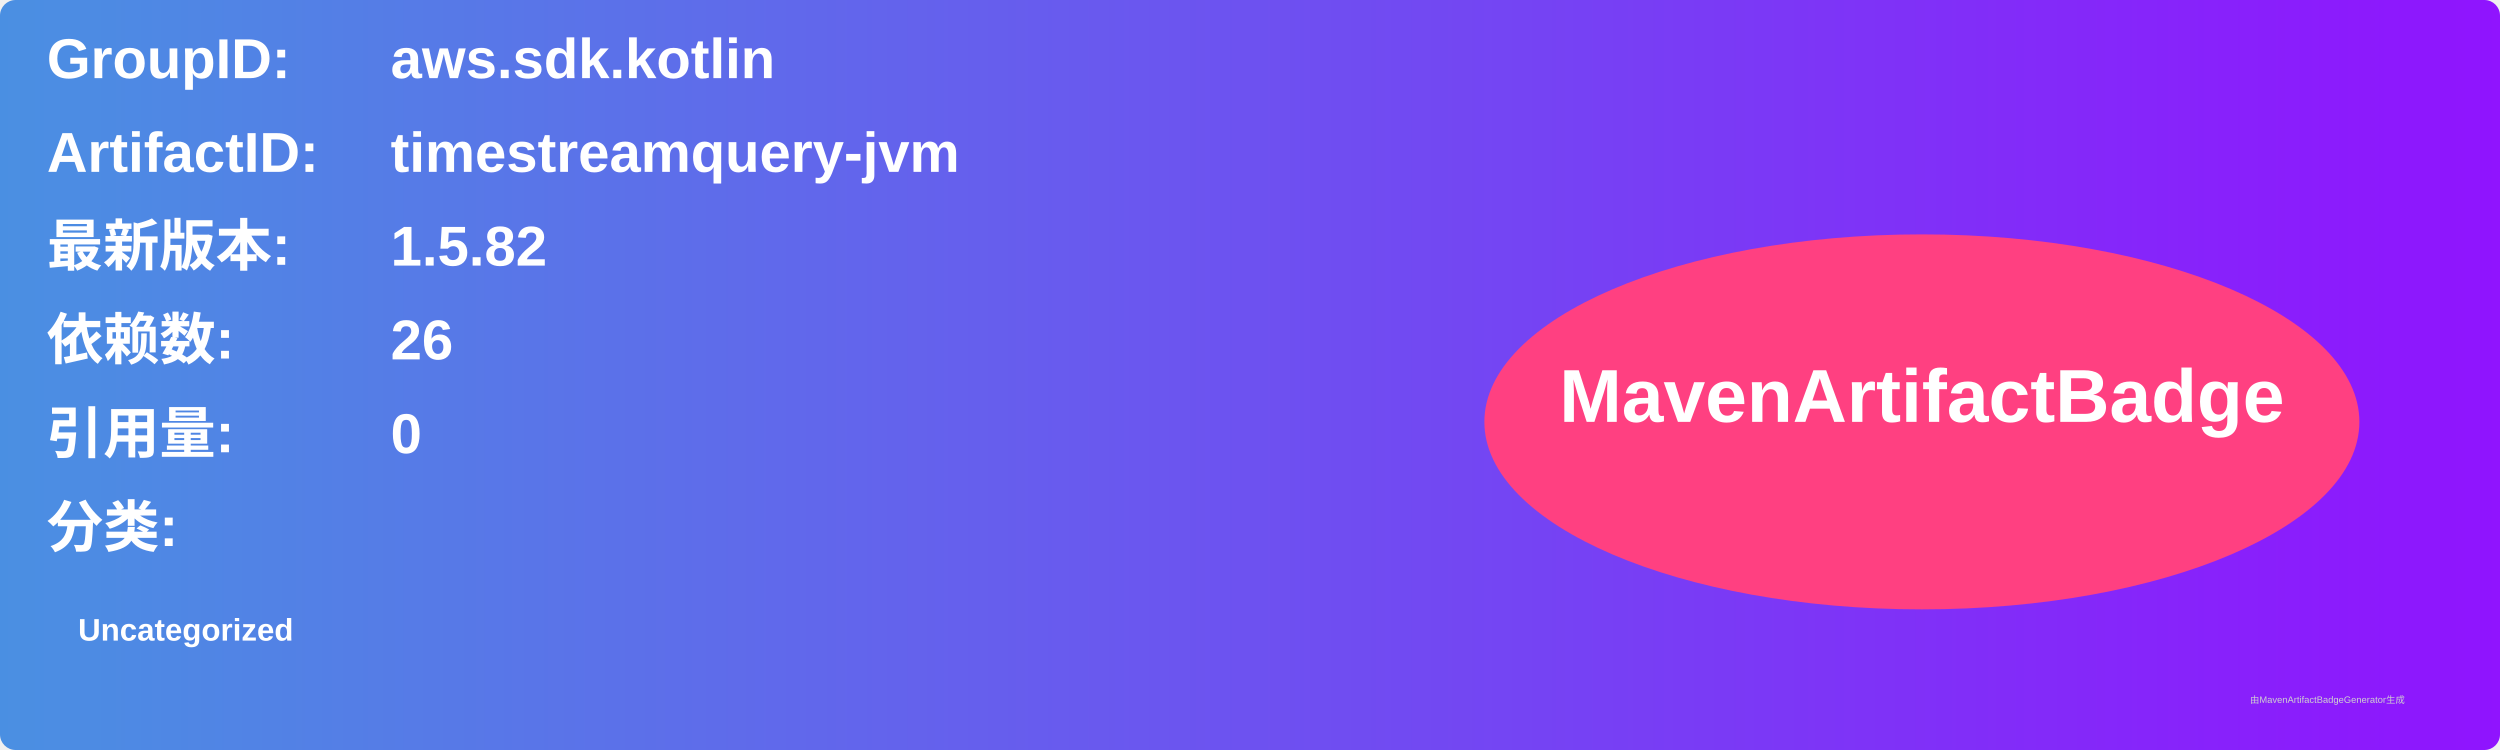
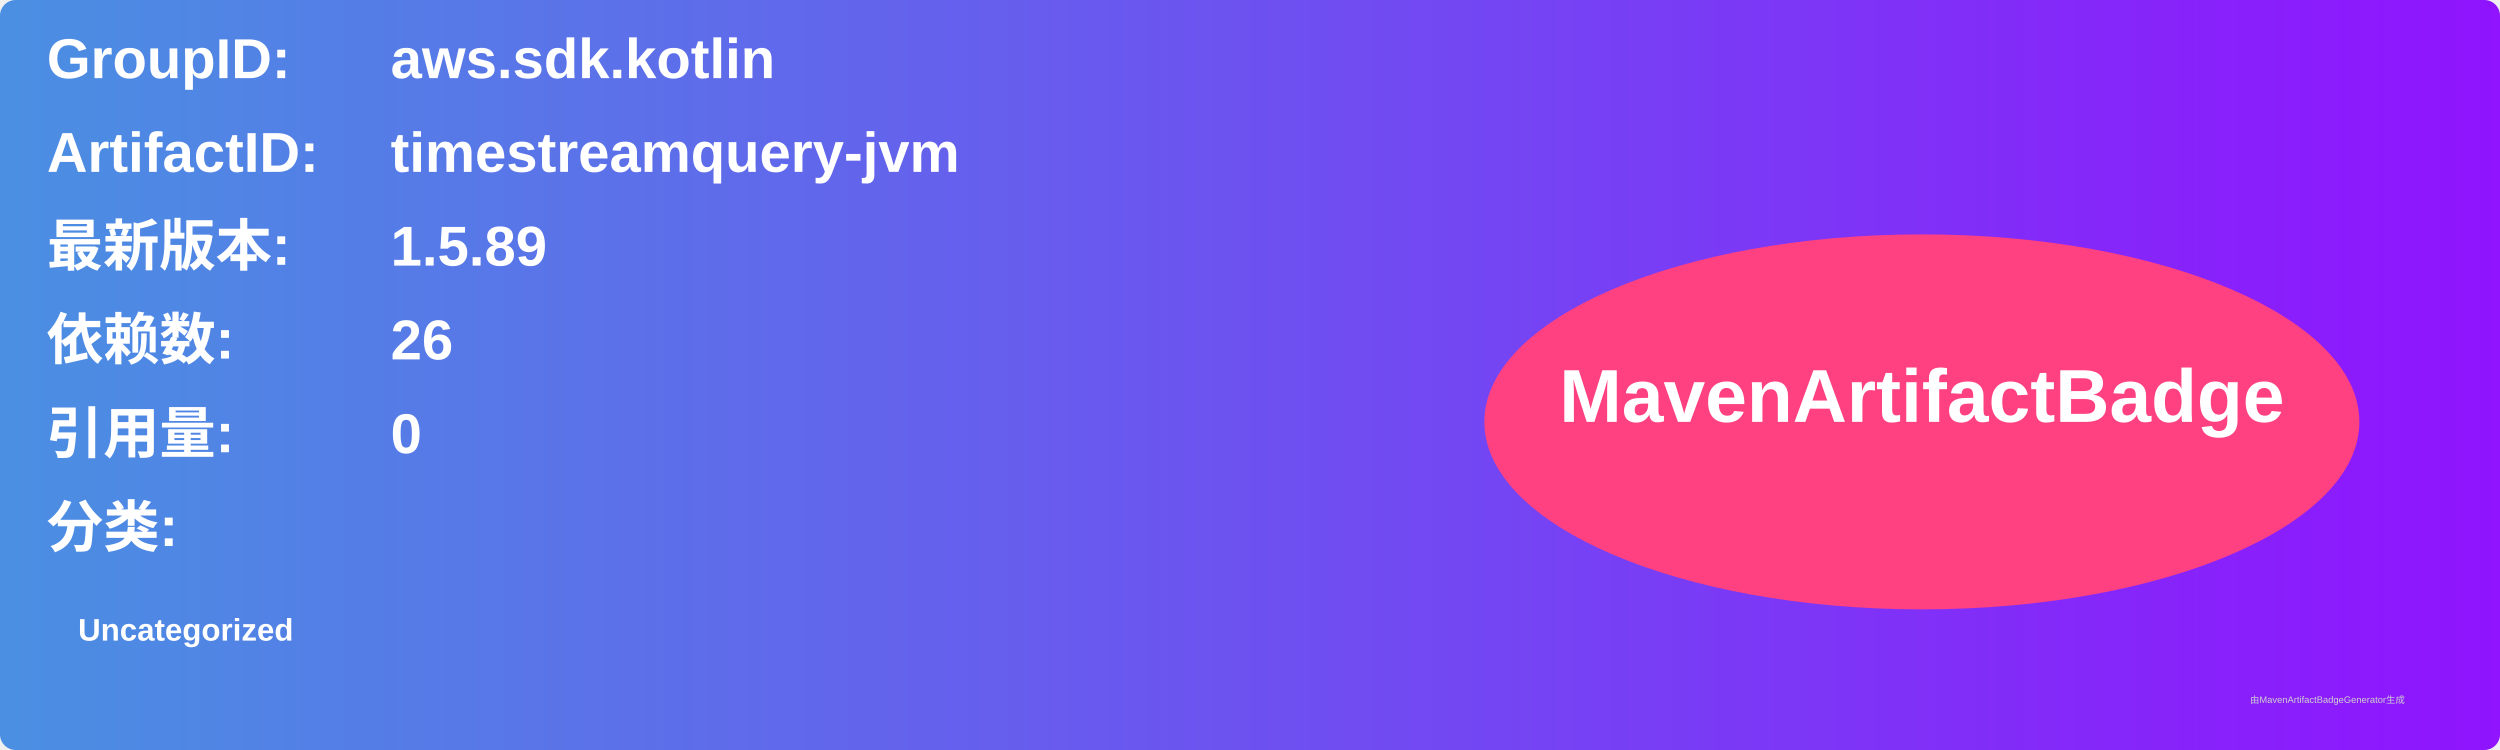
<svg xmlns="http://www.w3.org/2000/svg" width="800" height="240" viewBox="0 0 800 240">
  <linearGradient id="grad" x1="0%" y1="0%" x2="100%" y2="0%">
    <stop offset="0%" stop-color="#4a90e2" />
    <stop offset="100%" stop-color="#9013fe" />
  </linearGradient>
  <rect width="100%" height="100%" rx="5" ry="5" fill="url(#grad)" />
  <g transform="translate(15, 15)">
    <text x="0" y="10" font-family="Arial" font-size="18" fill="white" font-weight="bold" width="260">GroupID:</text>
    <text x="110" y="10" font-family="Arial" font-size="18" fill="white" font-weight="bold" width="460">aws.sdk.kotlin</text>
    <text x="0" y="40" font-family="Arial" font-size="18" fill="white" font-weight="bold" width="260">ArtifactID:</text>
    <text x="110" y="40" font-family="Arial" font-size="18" fill="white" font-weight="bold" width="460">timestreamquery-jvm</text>
    <text x="0" y="70" font-family="Arial" font-size="18" fill="white" font-weight="bold">最新版本:</text>
    <text x="110" y="70" font-family="Arial" font-size="18" fill="white" font-weight="bold">
-       <tspan font-weight="bold">1.5.82</tspan>
+       <tspan font-weight="bold">1.5.89</tspan>
    </text>
    <text x="0" y="100" font-family="Arial" font-size="18" fill="white" font-weight="bold">依赖数: </text>
    <text x="110" y="100" font-family="Arial" font-size="18" fill="white">
      <tspan font-weight="bold">26</tspan>
    </text>
    <text x="0" y="130" font-family="Arial" font-size="18" fill="white" font-weight="bold">引用量: </text>
    <text x="110" y="130" font-family="Arial" font-size="18" fill="white">
      <tspan font-weight="bold">0</tspan>
    </text>
    <text x="0" y="160" font-family="Arial" font-size="18" fill="white" font-weight="bold">分类:</text>
    <text x="10" y="190" font-family="Arial" font-size="10" fill="white">
      <tspan font-weight="bold">Uncategorized</tspan>
    </text>
    <ellipse cx="600" cy="120" rx="140" ry="60" fill="#ff4081" />
    <text x="600" y="120" text-anchor="middle" font-family="Arial" font-size="24" fill="white" font-weight="bold">MavenArtifactBadge</text>
  </g>
  <text x="720" y="225" font-family="Arial" font-size="3" fill="#d0d0d0">由MavenArtifactBadgeGenerator生成</text>
</svg>
